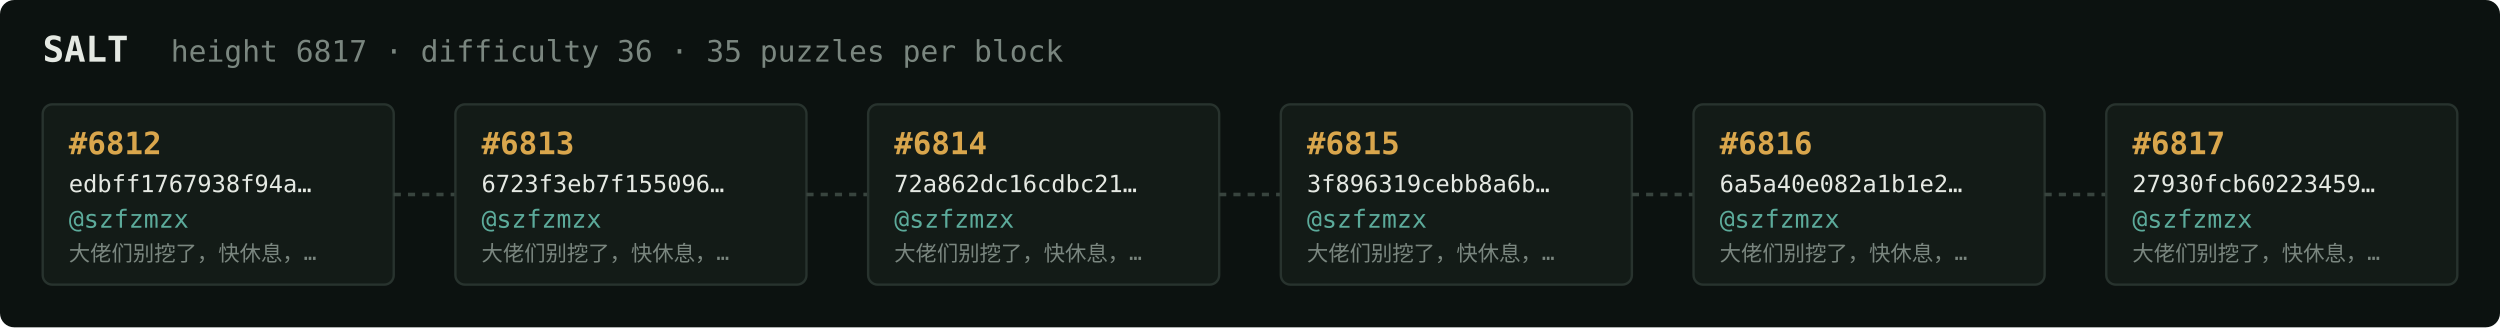
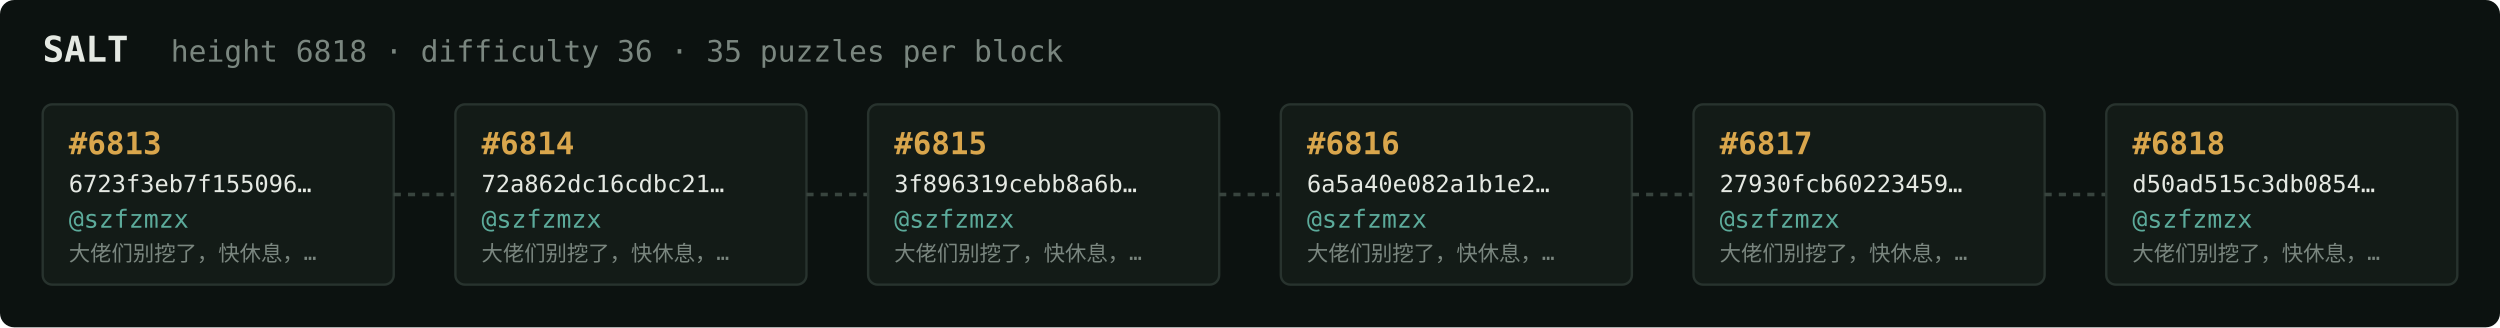
<svg xmlns="http://www.w3.org/2000/svg" width="1054" height="138" viewBox="0 0 1054 138" font-family="ui-monospace,SFMono-Regular,Menlo,monospace">
  <rect fill="#0c1210" width="1054" height="138" rx="6" />
  <text x="18" y="26" fill="#e5e9e3" font-size="15" font-weight="700">SALT</text>
-   <text x="72" y="26" fill="#7a867f" font-size="12.5">height 6817 · difficulty 36 · 35 puzzles per block</text>
+   <text x="72" y="26" fill="#7a867f" font-size="12.5">height 6818 · difficulty 36 · 35 puzzles per block</text>
  <rect x="18" y="44" width="148" height="76" rx="4" fill="#131b17" stroke="#28332e" stroke-width="1" />
-   <text x="29" y="65" fill="#d9a64c" font-size="13" font-weight="700">#6812</text>
-   <text x="29" y="81" fill="#e5e9e3" font-size="10">edbff1767938f94a…</text>
+   <text x="29" y="65" fill="#d9a64c" font-size="13" font-weight="700">#6813</text>
+   <text x="29" y="81" fill="#e5e9e3" font-size="10">6723f3eb7f155096…</text>
  <text x="29" y="96" fill="#5cab9b" font-size="10.5">@szfzmzx</text>
  <text x="29" y="110" fill="#7a867f" font-size="9">大佬们别挖了，快休息，…</text>
  <line x1="166" y1="82.0" x2="192" y2="82.0" stroke="#38443e" stroke-width="1.5" stroke-dasharray="3 3" />
  <rect x="192" y="44" width="148" height="76" rx="4" fill="#131b17" stroke="#28332e" stroke-width="1" />
-   <text x="203" y="65" fill="#d9a64c" font-size="13" font-weight="700">#6813</text>
-   <text x="203" y="81" fill="#e5e9e3" font-size="10">6723f3eb7f155096…</text>
+   <text x="203" y="65" fill="#d9a64c" font-size="13" font-weight="700">#6814</text>
+   <text x="203" y="81" fill="#e5e9e3" font-size="10">72a862dc16cdbc21…</text>
  <text x="203" y="96" fill="#5cab9b" font-size="10.5">@szfzmzx</text>
  <text x="203" y="110" fill="#7a867f" font-size="9">大佬们别挖了，快休息，…</text>
  <line x1="340" y1="82.0" x2="366" y2="82.0" stroke="#38443e" stroke-width="1.5" stroke-dasharray="3 3" />
  <rect x="366" y="44" width="148" height="76" rx="4" fill="#131b17" stroke="#28332e" stroke-width="1" />
-   <text x="377" y="65" fill="#d9a64c" font-size="13" font-weight="700">#6814</text>
-   <text x="377" y="81" fill="#e5e9e3" font-size="10">72a862dc16cdbc21…</text>
+   <text x="377" y="65" fill="#d9a64c" font-size="13" font-weight="700">#6815</text>
+   <text x="377" y="81" fill="#e5e9e3" font-size="10">3f896319cebb8a6b…</text>
  <text x="377" y="96" fill="#5cab9b" font-size="10.5">@szfzmzx</text>
  <text x="377" y="110" fill="#7a867f" font-size="9">大佬们别挖了，快休息，…</text>
  <line x1="514" y1="82.0" x2="540" y2="82.0" stroke="#38443e" stroke-width="1.5" stroke-dasharray="3 3" />
  <rect x="540" y="44" width="148" height="76" rx="4" fill="#131b17" stroke="#28332e" stroke-width="1" />
-   <text x="551" y="65" fill="#d9a64c" font-size="13" font-weight="700">#6815</text>
-   <text x="551" y="81" fill="#e5e9e3" font-size="10">3f896319cebb8a6b…</text>
+   <text x="551" y="65" fill="#d9a64c" font-size="13" font-weight="700">#6816</text>
+   <text x="551" y="81" fill="#e5e9e3" font-size="10">6a5a40e082a1b1e2…</text>
  <text x="551" y="96" fill="#5cab9b" font-size="10.5">@szfzmzx</text>
  <text x="551" y="110" fill="#7a867f" font-size="9">大佬们别挖了，快休息，…</text>
  <line x1="688" y1="82.0" x2="714" y2="82.0" stroke="#38443e" stroke-width="1.5" stroke-dasharray="3 3" />
  <rect x="714" y="44" width="148" height="76" rx="4" fill="#131b17" stroke="#28332e" stroke-width="1" />
-   <text x="725" y="65" fill="#d9a64c" font-size="13" font-weight="700">#6816</text>
-   <text x="725" y="81" fill="#e5e9e3" font-size="10">6a5a40e082a1b1e2…</text>
+   <text x="725" y="65" fill="#d9a64c" font-size="13" font-weight="700">#6817</text>
+   <text x="725" y="81" fill="#e5e9e3" font-size="10">27930fcb60223459…</text>
  <text x="725" y="96" fill="#5cab9b" font-size="10.5">@szfzmzx</text>
  <text x="725" y="110" fill="#7a867f" font-size="9">大佬们别挖了，快休息，…</text>
  <line x1="862" y1="82.0" x2="888" y2="82.0" stroke="#38443e" stroke-width="1.5" stroke-dasharray="3 3" />
  <rect x="888" y="44" width="148" height="76" rx="4" fill="#131b17" stroke="#28332e" stroke-width="1" />
-   <text x="899" y="65" fill="#d9a64c" font-size="13" font-weight="700">#6817</text>
-   <text x="899" y="81" fill="#e5e9e3" font-size="10">27930fcb60223459…</text>
+   <text x="899" y="65" fill="#d9a64c" font-size="13" font-weight="700">#6818</text>
+   <text x="899" y="81" fill="#e5e9e3" font-size="10">d50ad515c3db0854…</text>
  <text x="899" y="96" fill="#5cab9b" font-size="10.5">@szfzmzx</text>
  <text x="899" y="110" fill="#7a867f" font-size="9">大佬们别挖了，快休息，…</text>
</svg>
